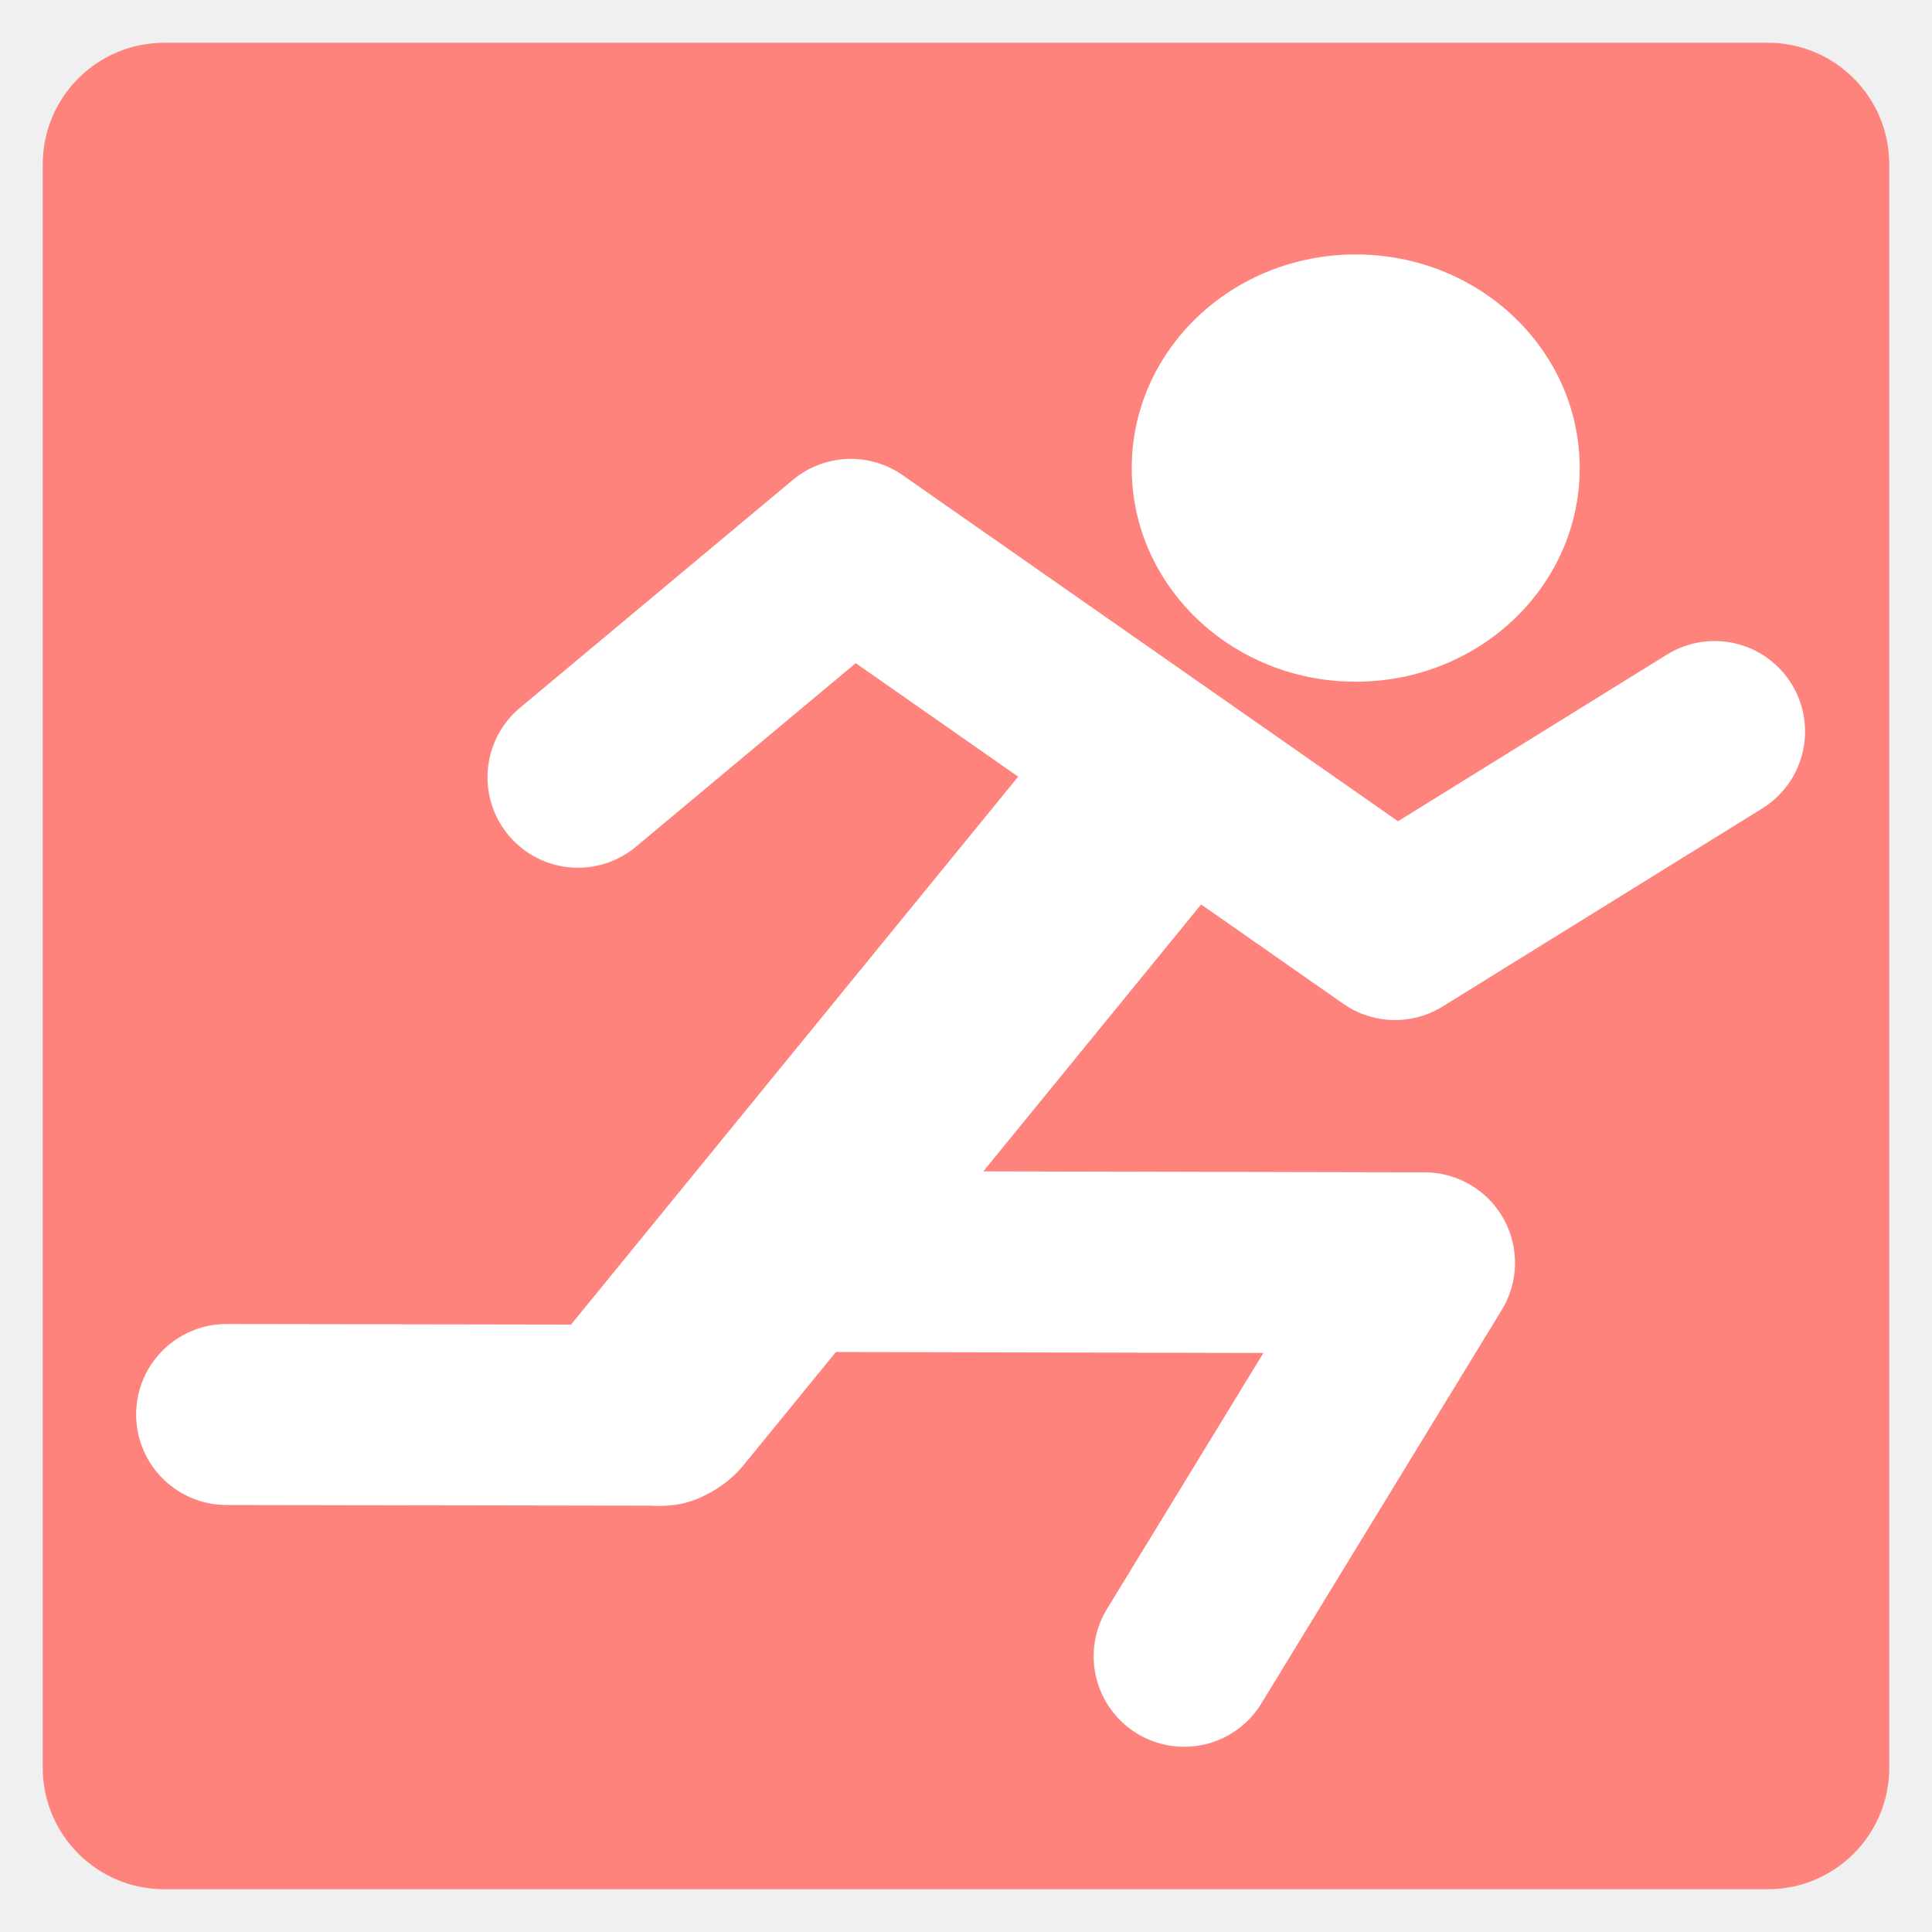
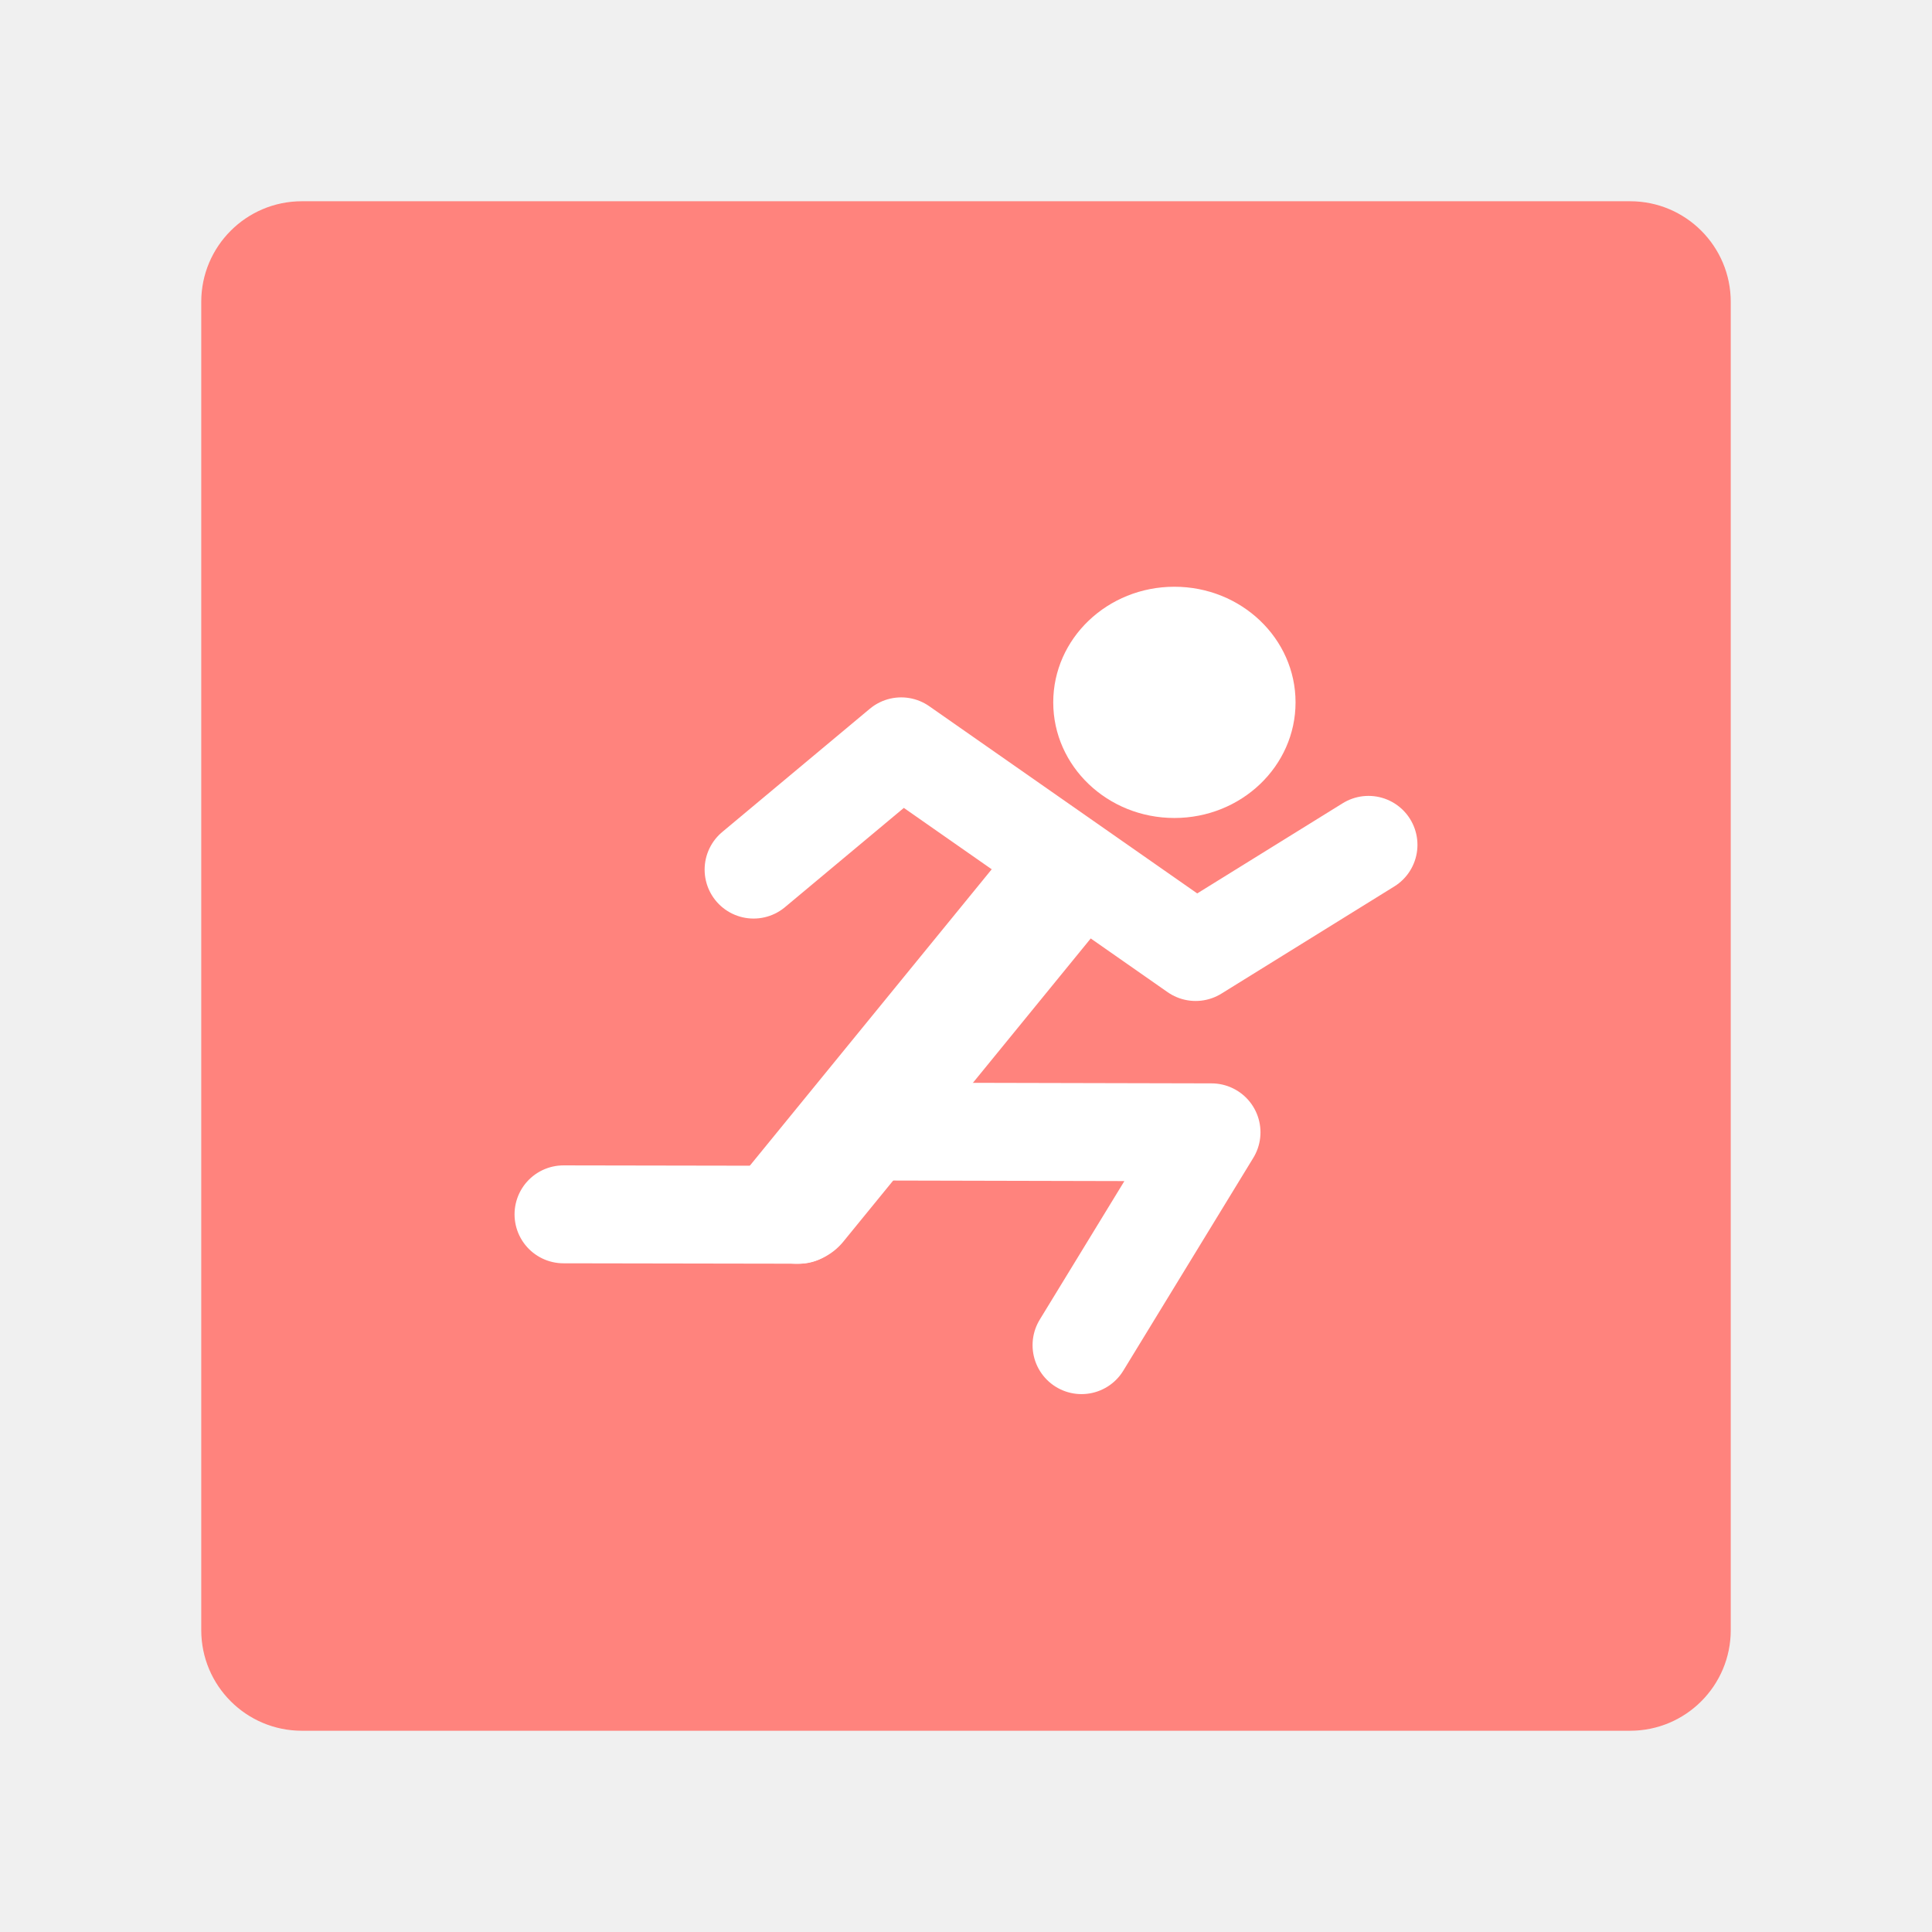
- <svg xmlns="http://www.w3.org/2000/svg" viewBox="-3 -3 158 158" version="1.1" id="svg3" width="158" height="158" xml:space="preserve">
-   <defs id="defs1">
-     <rect x="21.366" y="21.667" width="238.938" height="167.317" id="rect3" />
-     <rect x="44.237" y="45.44" width="66.204" height="61.39" id="rect2" />
-   </defs>
-   <rect class="a" x="0.497" y="0.497" width="151.007" height="151.007" rx="9.935" id="rect1" style="display:inline;opacity:1;fill:#ff837d;fill-opacity:1;stroke:none;stroke-width:0.993" />
-   <ellipse style="display:inline;fill:#ffffff;fill-opacity:1;stroke-width:1.026;stroke-linejoin:round" id="path2" cx="107.872" cy="35.279" rx="18.318" ry="17.47" />
-   <path style="fill:none;fill-opacity:1;stroke:#ffffff;stroke-width:14.8;stroke-linecap:round;stroke-linejoin:round;stroke-miterlimit:7.8;stroke-dasharray:none;stroke-opacity:1" d="M 44.268,60.563 66.582,41.927 111.087,73.019 137.219,56.824" id="path3" />
-   <path style="fill:none;fill-opacity:1;stroke:#ffffff;stroke-width:18.2;stroke-linecap:round;stroke-linejoin:round;stroke-miterlimit:7.8;stroke-dasharray:none;stroke-opacity:1" d="M 50.781,111.04 91.266,61.429" id="path4" />
-   <path style="fill:none;fill-opacity:1;stroke:#ffffff;stroke-width:14.8;stroke-linecap:round;stroke-linejoin:round;stroke-miterlimit:7.8;stroke-dasharray:none;stroke-opacity:1" d="m 15.533,112.678 35.658,0.059" id="path5" />
-   <path style="fill:none;fill-opacity:1;stroke:#ffffff;stroke-width:14.8;stroke-linecap:round;stroke-linejoin:round;stroke-miterlimit:7.8;stroke-dasharray:none;stroke-opacity:1" d="M 93.84,132.452 113.497,100.275 61.078,100.158" id="path6" />
+ <svg xmlns="http://www.w3.org/2000/svg" id="a" viewBox="0 0 192 192">
+   <g id="b">
+     <g id="c">
+       <rect id="d" x="20" y="20" width="152" height="152" rx="10" ry="10" style="fill:#ff837d;" />
+       <ellipse id="e" cx="116.71" cy="69.8" rx="12.04" ry="11.49" style="fill:#fff;" />
+       <path id="f" d="M74.89,86.42l14.67-12.25,29.26,20.44,17.18-10.65" style="fill:none; stroke:#fff; stroke-linecap:round; stroke-linejoin:round; stroke-width:9.73px;" />
+       <path id="g" d="M79.17,119.61l26.62-32.62" style="fill:none; stroke:#fff; stroke-linecap:round; stroke-linejoin:round; stroke-width:11.97px;" />
+       <path id="h" d="M56,120.68l23.44.04" style="fill:none; stroke:#fff; stroke-linecap:round; stroke-linejoin:round; stroke-width:9.73px;" />
+       <path id="i" d="M107.48,133.68l12.92-21.15-34.46-.08" style="fill:none; stroke:#fff; stroke-linecap:round; stroke-linejoin:round; stroke-width:9.73px;" />
+     </g>
+   </g>
</svg>
